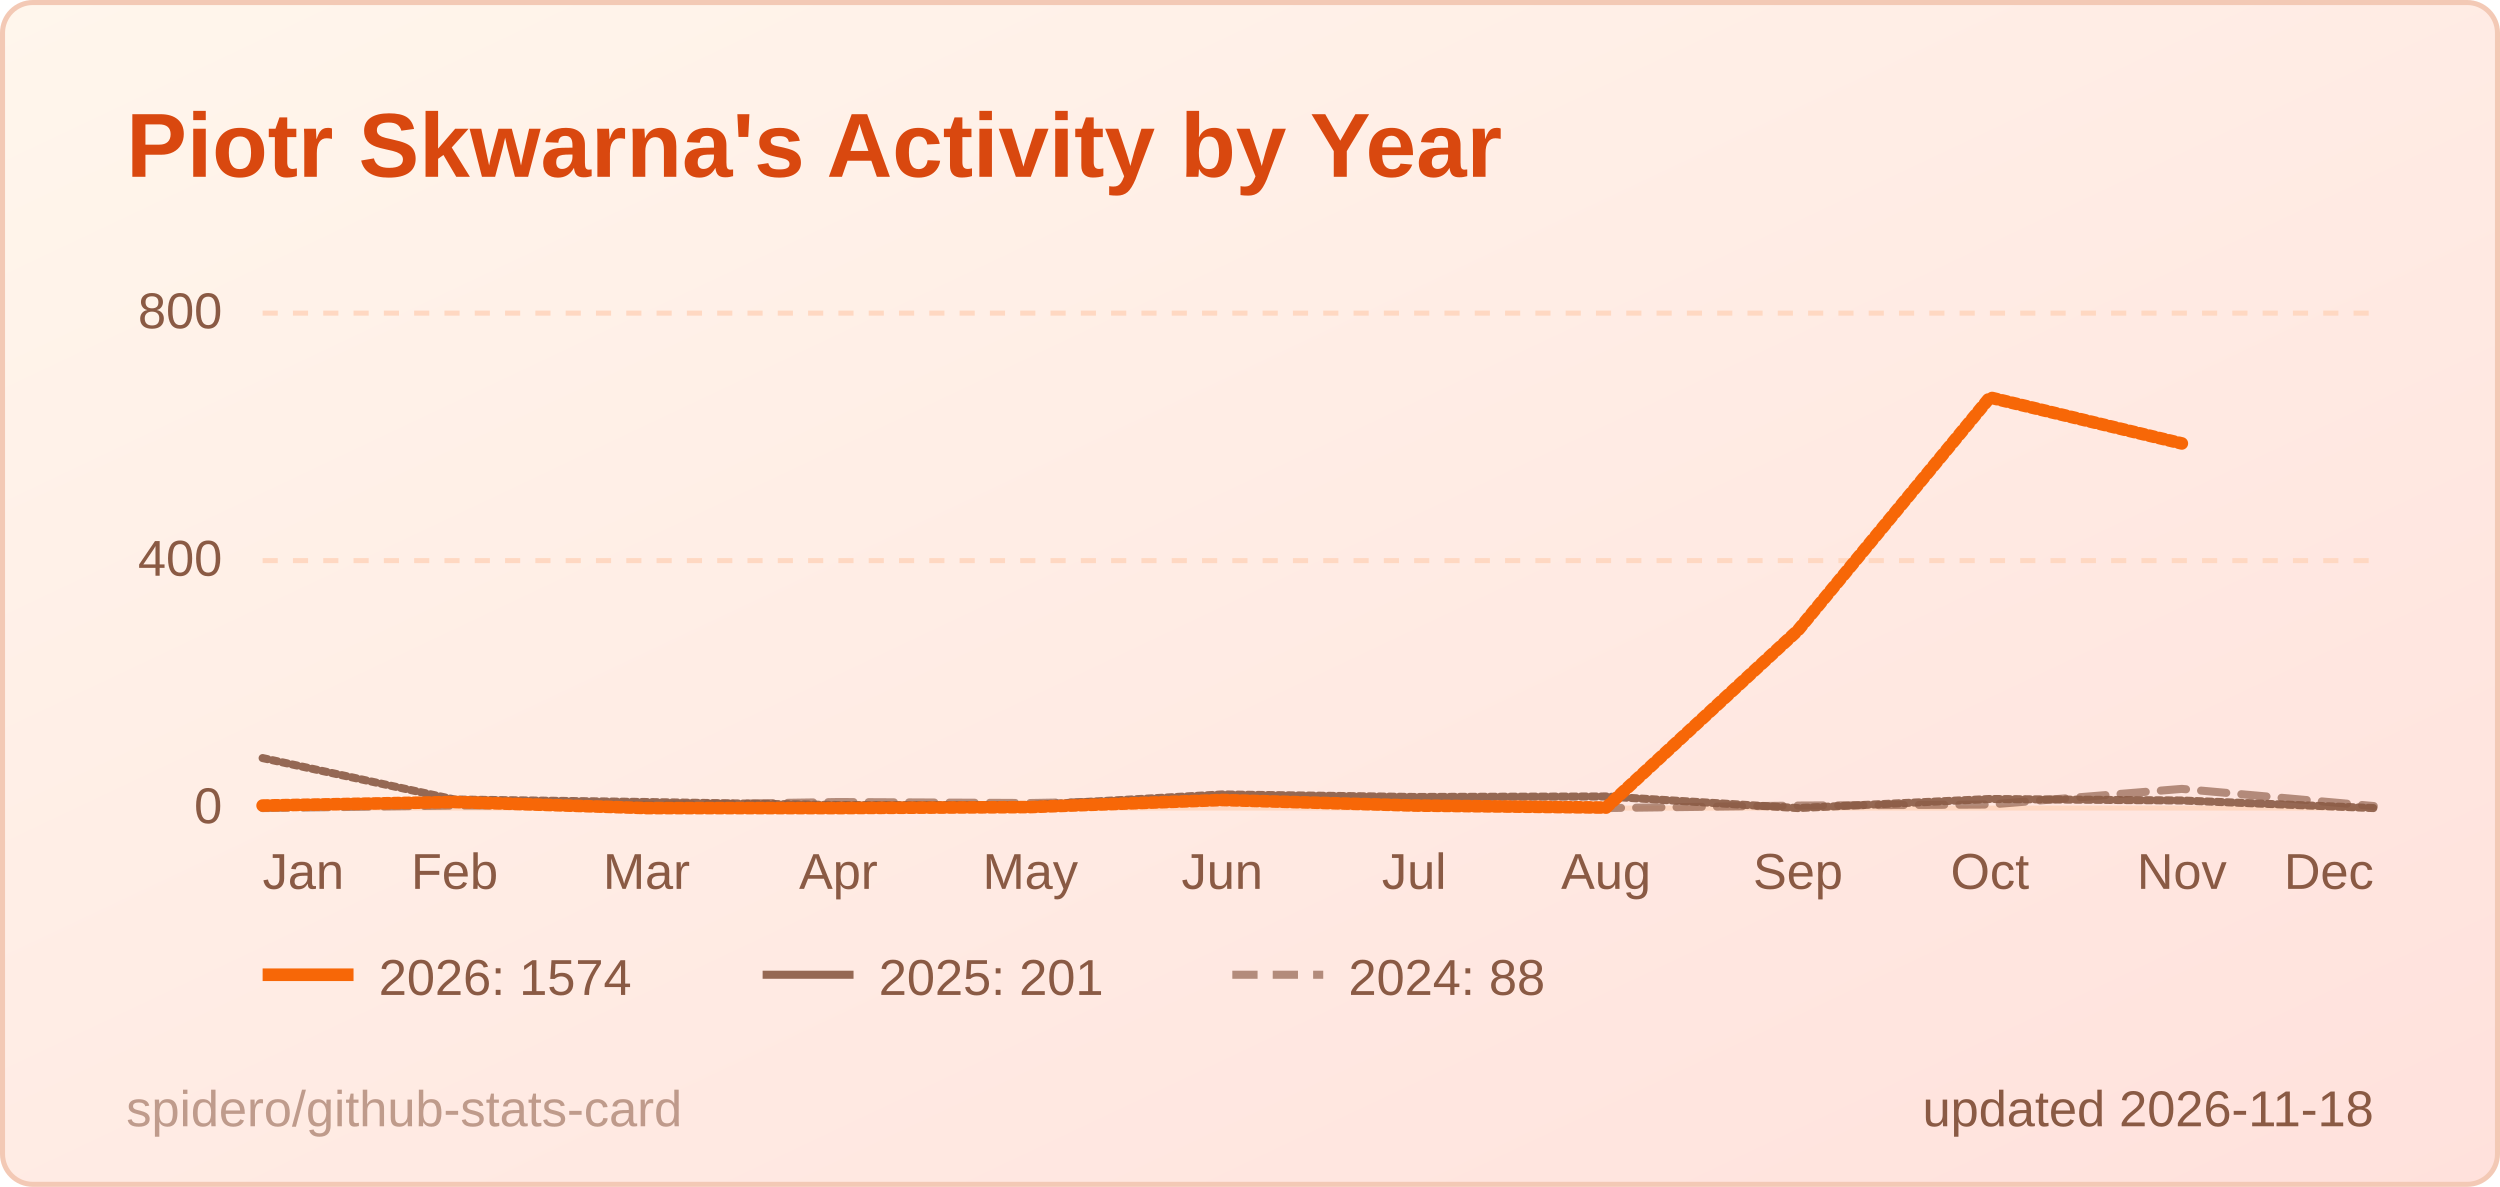
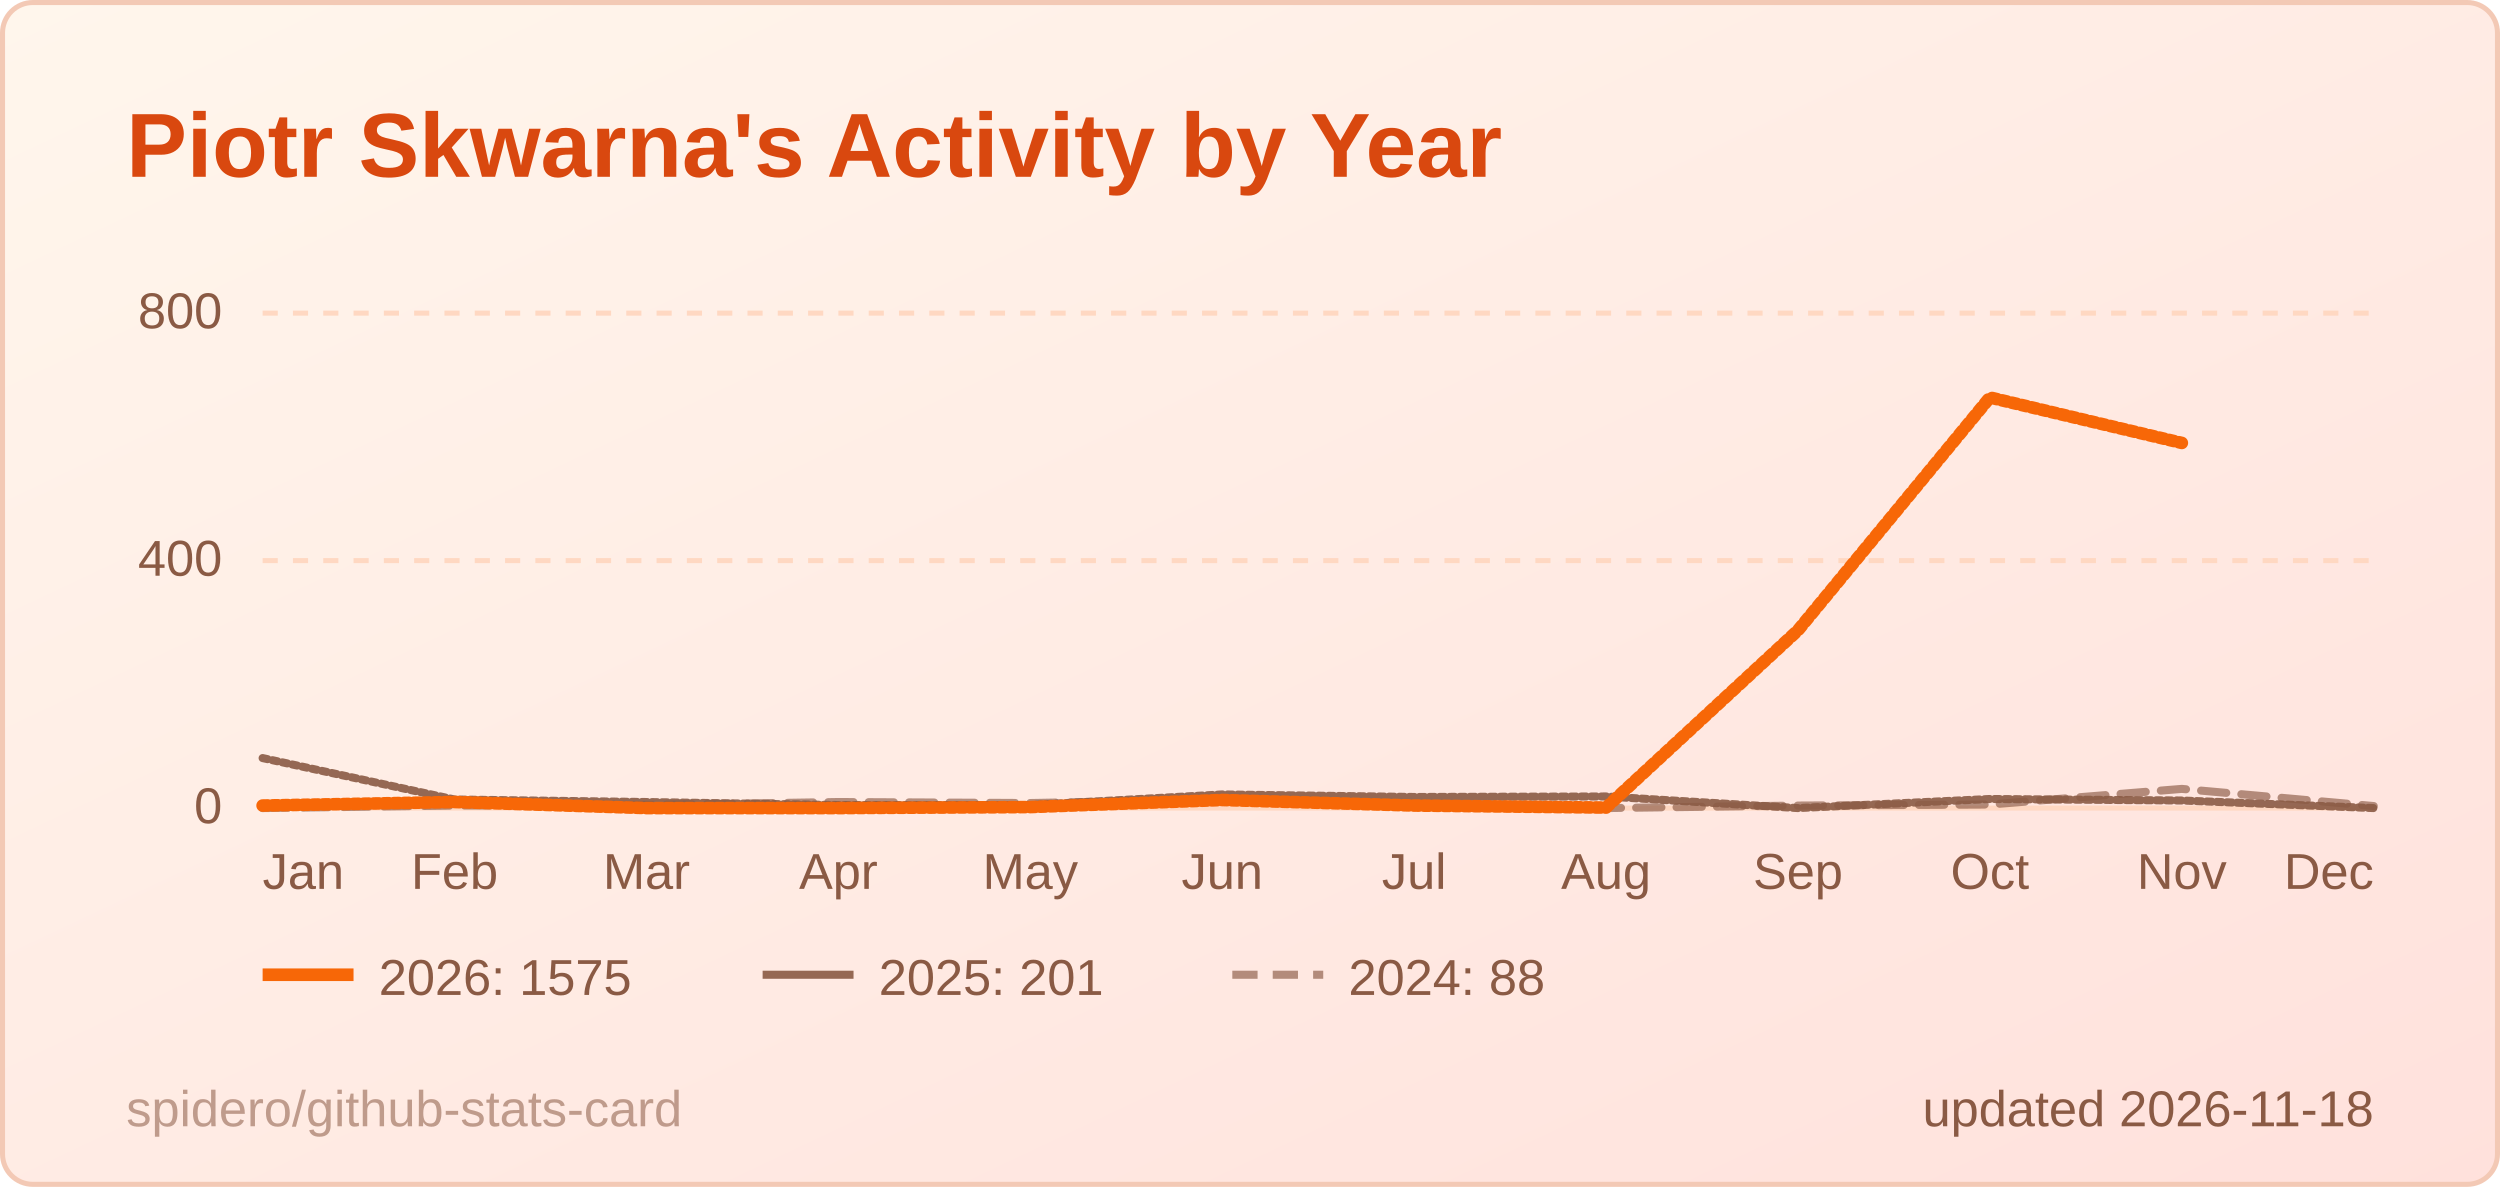
<svg xmlns="http://www.w3.org/2000/svg" width="495" height="235" viewBox="0 0 495 235" role="img" aria-label="Piotr Skwarna's Activity by Year">
  <style>
  .title { font: 600 18px 'Segoe UI', Ubuntu, 'Helvetica Neue', Arial, sans-serif; fill: #d9480f; }
  .label { font: 600 13px 'Segoe UI', Ubuntu, 'Helvetica Neue', Arial, sans-serif; fill: #8a5a44; }
  .value { font: 700 13px 'Segoe UI', Ubuntu, 'Helvetica Neue', Arial, sans-serif; fill: #3d1f12; }
  .big { font: 700 22px 'Segoe UI', Ubuntu, 'Helvetica Neue', Arial, sans-serif; fill: #3d1f12; }
  .small { font: 400 10px 'Segoe UI', Ubuntu, 'Helvetica Neue', Arial, sans-serif; fill: #8a5a44; }
  .credit { opacity: .55; }
  /* Visible by default; the animation only fades in from 0 (no-animation renderers show the final state) */
  .fade { animation: fade .5s ease-in-out backwards; }
  @keyframes fade { from { opacity: 0; } }
  @media (prefers-reduced-motion: reduce) { * { animation: none !important; } }
  .draw { stroke-dasharray: 1; stroke-dashoffset: 0; animation: draw 1.4s ease-out backwards; }
  @keyframes draw { from { stroke-dashoffset: 1; } }
</style>
  <defs>
    <linearGradient id="bg" x1="0" y1="0" x2="1" y2="1">
      <stop offset="0" stop-color="#fff6ec" />
      <stop offset="1" stop-color="#ffe1dc" />
    </linearGradient>
  </defs>
  <rect x="0.5" y="0.5" width="494" height="234" rx="6" fill="url(#bg)" stroke="#f3c9b5" />
  <text x="25" y="35" class="title">Piotr Skwarna's Activity by Year</text>
  <line x1="52" y1="160.0" x2="470" y2="160.0" stroke="#ffd8c2" stroke-width="1" />
  <text x="44" y="163.0" text-anchor="end" class="small">0</text>
  <line x1="52" y1="111.0" x2="470" y2="111.0" stroke="#ffd8c2" stroke-width="1" stroke-dasharray="3 3" />
  <text x="44" y="114.0" text-anchor="end" class="small">400</text>
  <line x1="52" y1="62.0" x2="470" y2="62.0" stroke="#ffd8c2" stroke-width="1" stroke-dasharray="3 3" />
  <text x="44" y="65.0" text-anchor="end" class="small">800</text>
  <text x="52.0" y="176" text-anchor="start" class="small">Jan</text>
  <text x="90.0" y="176" text-anchor="middle" class="small">Feb</text>
  <text x="128.0" y="176" text-anchor="middle" class="small">Mar</text>
  <text x="166.0" y="176" text-anchor="middle" class="small">Apr</text>
  <text x="204.0" y="176" text-anchor="middle" class="small">May</text>
  <text x="242.0" y="176" text-anchor="middle" class="small">Jun</text>
  <text x="280.0" y="176" text-anchor="middle" class="small">Jul</text>
  <text x="318.0" y="176" text-anchor="middle" class="small">Aug</text>
  <text x="356.0" y="176" text-anchor="middle" class="small">Sep</text>
  <text x="394.0" y="176" text-anchor="middle" class="small">Oct</text>
  <text x="432.0" y="176" text-anchor="middle" class="small">Nov</text>
  <text x="470.0" y="176" text-anchor="end" class="small">Dec</text>
  <path d="M52.0,160.0 L90.0,159.5 L128.0,159.4 L166.0,158.8 L204.0,159.0 L242.0,158.3 L280.0,159.6 L318.0,160.0 L356.0,159.5 L394.0,159.3 L432.0,156.2 L470.0,159.6" fill="none" stroke="#8a5a44" stroke-opacity="0.65" stroke-width="1.6" stroke-dasharray="5 3" stroke-linejoin="round" stroke-linecap="round" class="fade" style="animation-delay:200ms" />
  <path d="M52.0,150.1 L90.0,158.3 L128.0,158.8 L166.0,159.4 L204.0,159.4 L242.0,157.3 L280.0,157.8 L318.0,157.7 L356.0,160.0 L394.0,158.2 L432.0,158.5 L470.0,160.0" fill="none" stroke="#8a5a44" stroke-opacity="0.9" stroke-width="1.6" stroke-linejoin="round" stroke-linecap="round" pathLength="1" class="draw" style="animation-delay:350ms" />
-   <path d="M52.0,159.5 L90.0,158.8 L128.0,160.0 L166.0,160.0 L204.0,159.8 L242.0,158.4 L280.0,159.5 L318.0,159.9 L356.0,124.8 L394.0,78.7 L432.0,87.8" fill="none" stroke="#f76707" stroke-opacity="1" stroke-width="2.5" stroke-linejoin="round" stroke-linecap="round" pathLength="1" class="draw" style="animation-delay:500ms" />
+   <path d="M52.0,159.5 L90.0,158.8 L128.0,160.0 L166.0,160.0 L204.0,159.8 L242.0,158.4 L280.0,159.5 L318.0,159.9 L356.0,124.8 L394.0,78.7 L432.0,87.7" fill="none" stroke="#f76707" stroke-opacity="1" stroke-width="2.5" stroke-linejoin="round" stroke-linecap="round" pathLength="1" class="draw" style="animation-delay:500ms" />
  <g class="fade" style="animation-delay:500ms">
    <line x1="52" y1="193" x2="70" y2="193" stroke="#f76707" stroke-opacity="1" stroke-width="2.5" />
-     <text x="75" y="197" class="small">2026: 1574</text>
+     <text x="75" y="197" class="small">2026: 1575</text>
  </g>
  <g class="fade" style="animation-delay:500ms">
    <line x1="151" y1="193" x2="169" y2="193" stroke="#8a5a44" stroke-opacity="0.9" stroke-width="1.6" />
    <text x="174" y="197" class="small">2025: 201</text>
  </g>
  <g class="fade" style="animation-delay:500ms">
    <line x1="244" y1="193" x2="262" y2="193" stroke="#8a5a44" stroke-opacity="0.65" stroke-width="1.6" stroke-dasharray="5 3" />
    <text x="267" y="197" class="small">2024: 88</text>
  </g>
  <text x="470" y="223" text-anchor="end" class="small">updated 2026-11-18</text>
  <a href="https://github.com/spidero/github-stats-card" target="_blank">
    <text x="25" y="223" class="small credit">spidero/github-stats-card</text>
  </a>
</svg>
